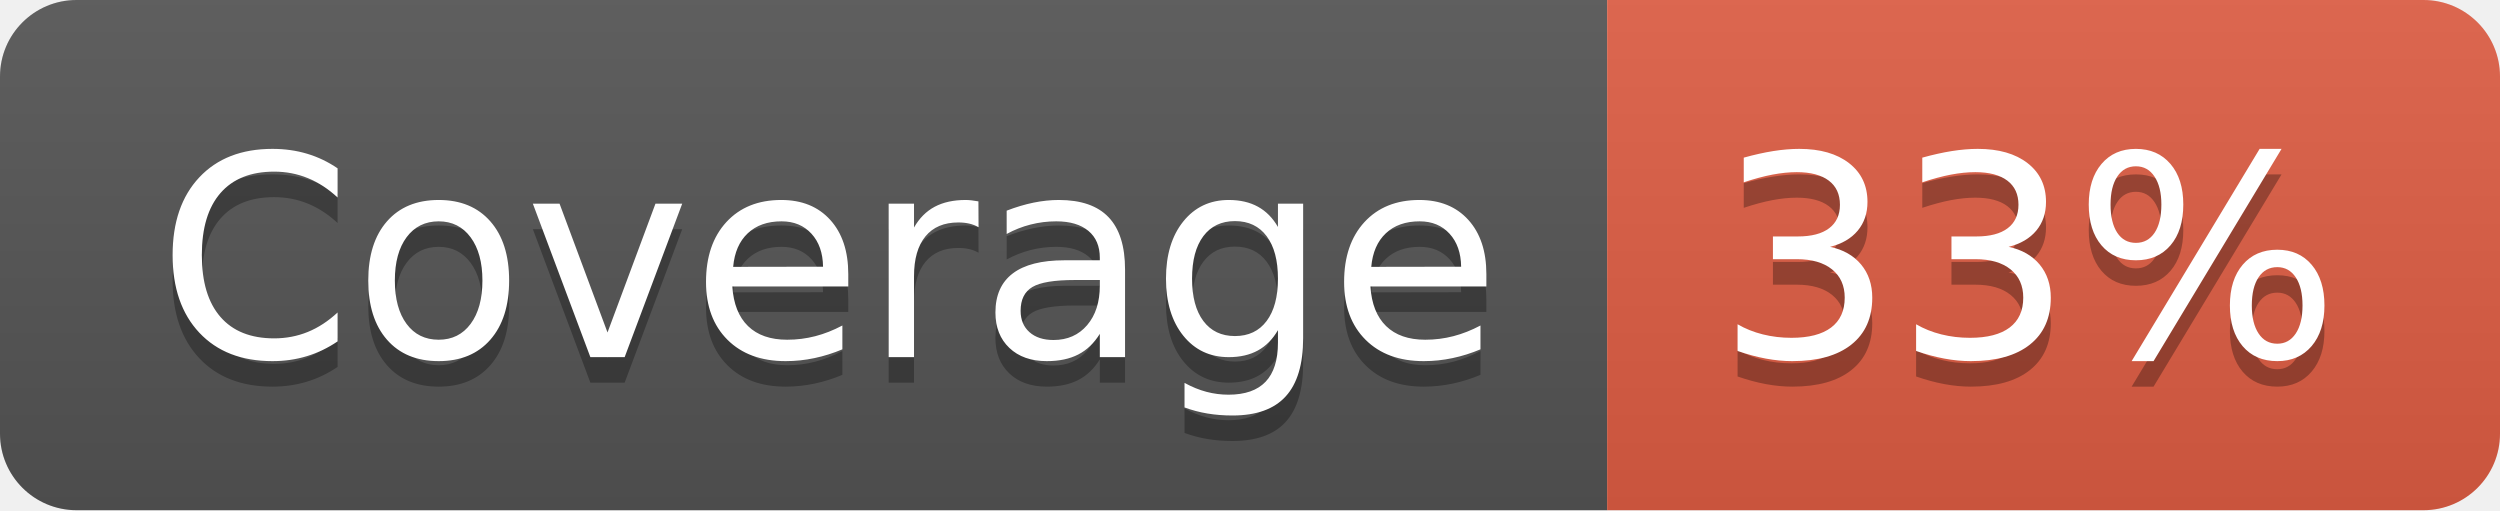
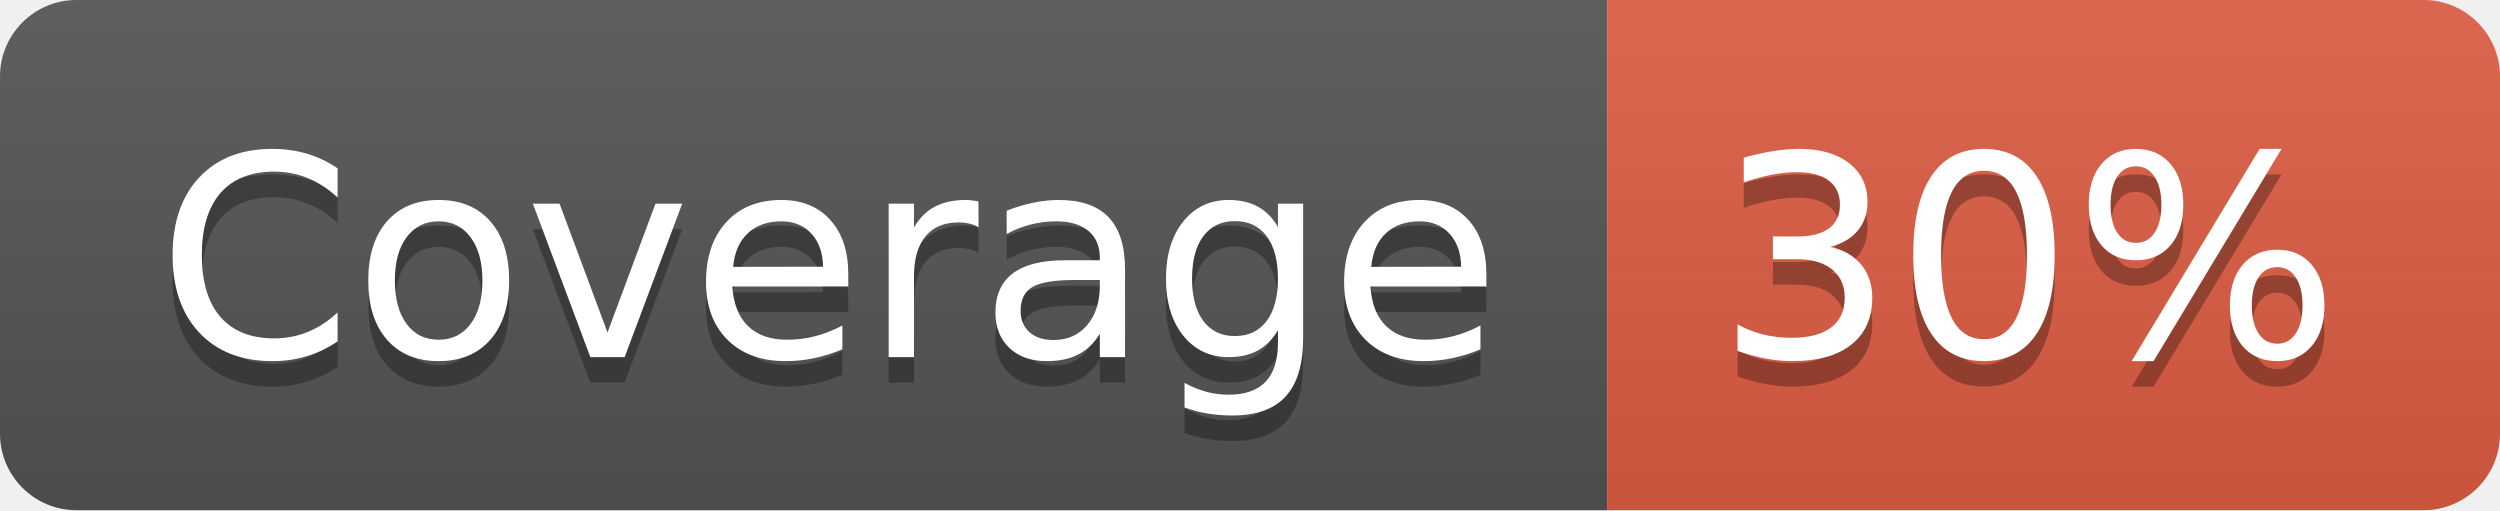
- <svg xmlns="http://www.w3.org/2000/svg" width="98" height="20" role="img" aria-label="Coverage: 33%">
+ <svg xmlns="http://www.w3.org/2000/svg" width="98" height="20" role="img" aria-label="Coverage: 30%">
  <linearGradient id="s" x2="0" y2="100%">
    <stop offset="0" stop-color="#bbb" stop-opacity=".1" />
    <stop offset="1" stop-opacity=".1" />
  </linearGradient>
  <clipPath id="r">
    <rect width="98" height="20" rx="3" fill="#fff" />
  </clipPath>
  <g clip-path="url(#r)">
    <rect width="63" height="20" fill="#555" />
    <rect x="63" width="35" height="20" fill="#e05d44" />
    <rect width="98" height="20" fill="url(#s)" />
  </g>
  <g fill="#fff" text-anchor="middle" font-family="Verdana,Geneva,DejaVu Sans,sans-serif" text-rendering="geometricPrecision" font-size="110">
    <text aria-hidden="true" x="325" y="150" fill="#010101" fill-opacity=".3" transform="scale(.1)" textLength="530">Coverage</text>
    <text x="325" y="140" transform="scale(.1)" fill="#fff" textLength="530">Coverage</text>
-     <text aria-hidden="true" x="795" y="150" fill="#010101" fill-opacity=".3" transform="scale(.1)" textLength="250">33%</text>
-     <text x="795" y="140" transform="scale(.1)" fill="#fff" textLength="250">33%</text>
+     <text aria-hidden="true" x="795" y="150" fill="#010101" fill-opacity=".3" transform="scale(.1)" textLength="250">30%</text>
+     <text x="795" y="140" transform="scale(.1)" fill="#fff" textLength="250">30%</text>
  </g>
</svg>
